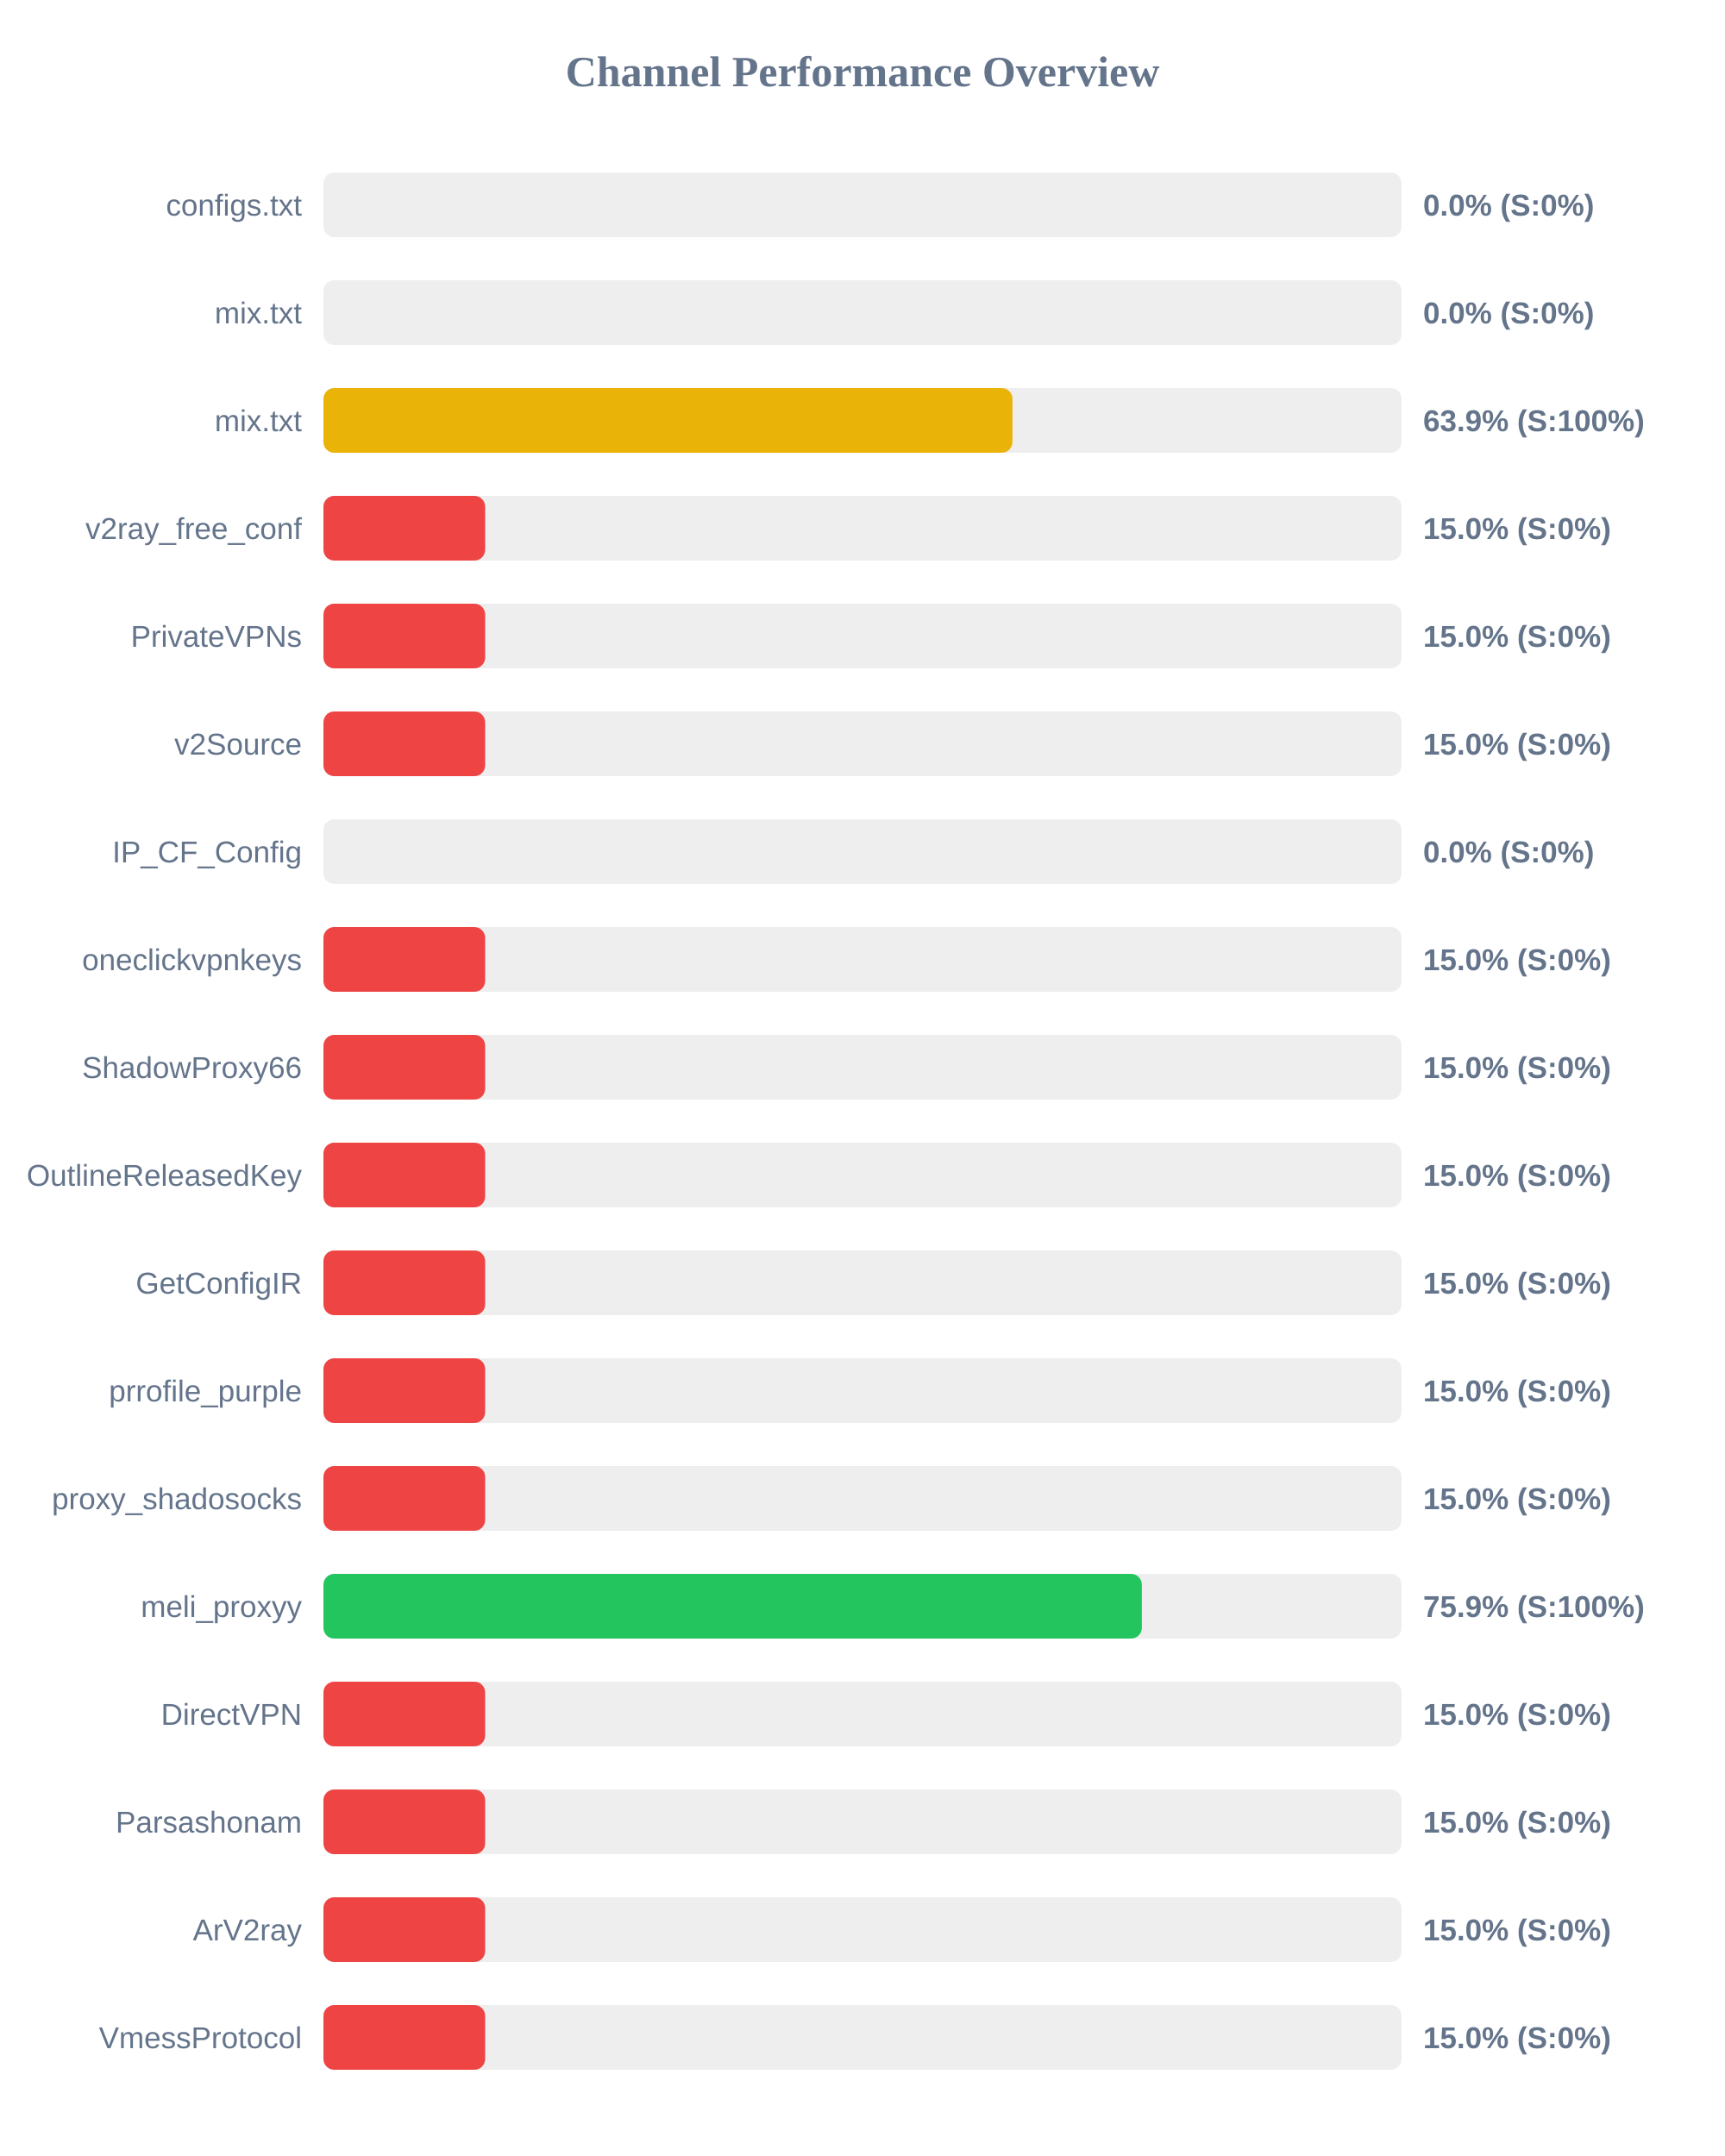
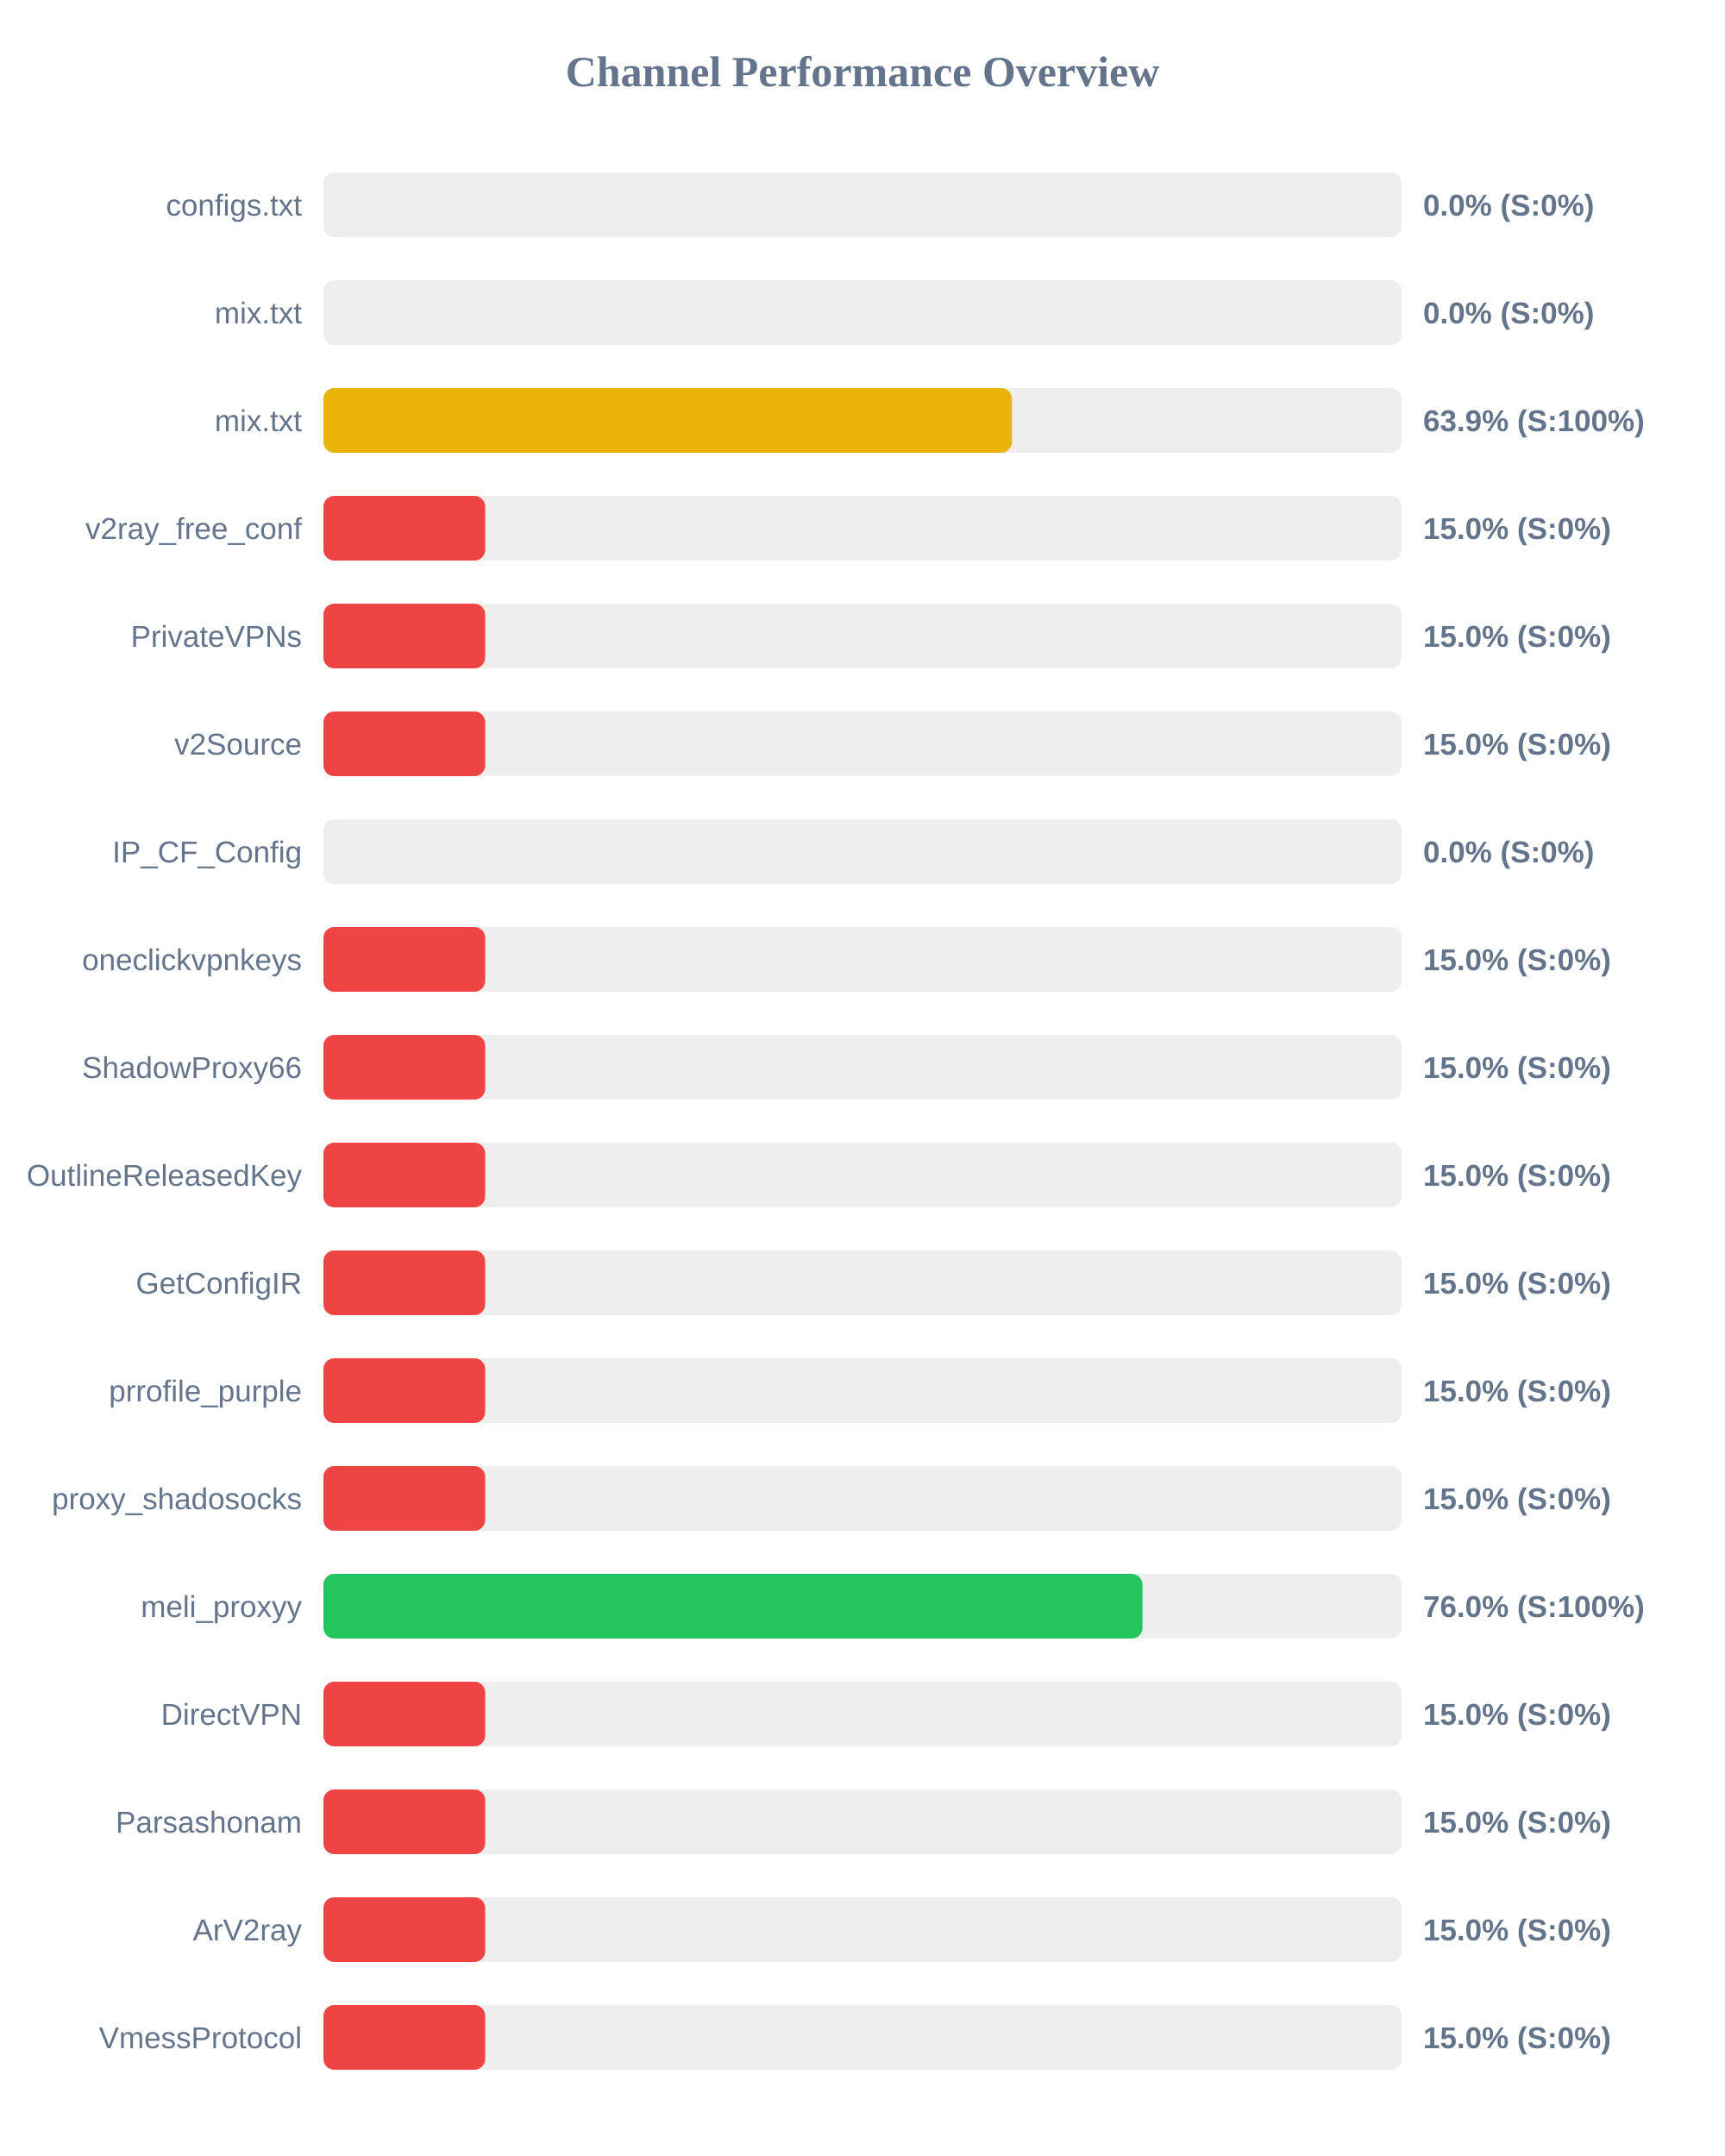
<svg xmlns="http://www.w3.org/2000/svg" width="800" height="1000" version="1.1">
  <style>
        .row { font: 14px Arial; fill: #64748b; }
        .score { font: bold 14px Arial; fill: #64748b; }
    </style>
  <text x="400" y="40" text-anchor="middle" font-size="20px" font-weight="bold" fill="#64748b">Channel Performance Overview</text>
  <rect x="150" y="80" width="500" height="30" fill="#eee" rx="5" />
  <rect x="150" y="80" width="0.0" height="30" fill="#ef4444" rx="5" />
  <text x="140" y="100" text-anchor="end" class="row">configs.txt</text>
  <text x="660" y="100" text-anchor="start" class="score">0.0% (S:0%)</text>
  <rect x="150" y="130" width="500" height="30" fill="#eee" rx="5" />
  <rect x="150" y="130" width="0.0" height="30" fill="#ef4444" rx="5" />
  <text x="140" y="150" text-anchor="end" class="row">mix.txt</text>
  <text x="660" y="150" text-anchor="start" class="score">0.0% (S:0%)</text>
  <rect x="150" y="180" width="500" height="30" fill="#eee" rx="5" />
-   <rect x="150" y="180" width="319.55" height="30" fill="#eab308" rx="5" />
+   <rect x="150" y="180" width="319.3" height="30" fill="#eab308" rx="5" />
  <text x="140" y="200" text-anchor="end" class="row">mix.txt</text>
  <text x="660" y="200" text-anchor="start" class="score">63.9% (S:100%)</text>
  <rect x="150" y="230" width="500" height="30" fill="#eee" rx="5" />
  <rect x="150" y="230" width="75.0" height="30" fill="#ef4444" rx="5" />
  <text x="140" y="250" text-anchor="end" class="row">v2ray_free_conf</text>
  <text x="660" y="250" text-anchor="start" class="score">15.0% (S:0%)</text>
  <rect x="150" y="280" width="500" height="30" fill="#eee" rx="5" />
  <rect x="150" y="280" width="75.0" height="30" fill="#ef4444" rx="5" />
  <text x="140" y="300" text-anchor="end" class="row">PrivateVPNs</text>
  <text x="660" y="300" text-anchor="start" class="score">15.0% (S:0%)</text>
  <rect x="150" y="330" width="500" height="30" fill="#eee" rx="5" />
  <rect x="150" y="330" width="75.0" height="30" fill="#ef4444" rx="5" />
  <text x="140" y="350" text-anchor="end" class="row">v2Source</text>
  <text x="660" y="350" text-anchor="start" class="score">15.0% (S:0%)</text>
  <rect x="150" y="380" width="500" height="30" fill="#eee" rx="5" />
  <rect x="150" y="380" width="0.0" height="30" fill="#ef4444" rx="5" />
  <text x="140" y="400" text-anchor="end" class="row">IP_CF_Config</text>
  <text x="660" y="400" text-anchor="start" class="score">0.0% (S:0%)</text>
  <rect x="150" y="430" width="500" height="30" fill="#eee" rx="5" />
  <rect x="150" y="430" width="75.0" height="30" fill="#ef4444" rx="5" />
  <text x="140" y="450" text-anchor="end" class="row">oneclickvpnkeys</text>
  <text x="660" y="450" text-anchor="start" class="score">15.0% (S:0%)</text>
  <rect x="150" y="480" width="500" height="30" fill="#eee" rx="5" />
  <rect x="150" y="480" width="75.0" height="30" fill="#ef4444" rx="5" />
  <text x="140" y="500" text-anchor="end" class="row">ShadowProxy66</text>
  <text x="660" y="500" text-anchor="start" class="score">15.0% (S:0%)</text>
  <rect x="150" y="530" width="500" height="30" fill="#eee" rx="5" />
  <rect x="150" y="530" width="75.0" height="30" fill="#ef4444" rx="5" />
  <text x="140" y="550" text-anchor="end" class="row">OutlineReleasedKey</text>
  <text x="660" y="550" text-anchor="start" class="score">15.0% (S:0%)</text>
  <rect x="150" y="580" width="500" height="30" fill="#eee" rx="5" />
  <rect x="150" y="580" width="75.0" height="30" fill="#ef4444" rx="5" />
  <text x="140" y="600" text-anchor="end" class="row">GetConfigIR</text>
  <text x="660" y="600" text-anchor="start" class="score">15.0% (S:0%)</text>
  <rect x="150" y="630" width="500" height="30" fill="#eee" rx="5" />
  <rect x="150" y="630" width="75.0" height="30" fill="#ef4444" rx="5" />
  <text x="140" y="650" text-anchor="end" class="row">prrofile_purple</text>
  <text x="660" y="650" text-anchor="start" class="score">15.0% (S:0%)</text>
  <rect x="150" y="680" width="500" height="30" fill="#eee" rx="5" />
  <rect x="150" y="680" width="75.0" height="30" fill="#ef4444" rx="5" />
  <text x="140" y="700" text-anchor="end" class="row">proxy_shadosocks</text>
  <text x="660" y="700" text-anchor="start" class="score">15.0% (S:0%)</text>
  <rect x="150" y="730" width="500" height="30" fill="#eee" rx="5" />
-   <rect x="150" y="730" width="379.55" height="30" fill="#22c55e" rx="5" />
+   <rect x="150" y="730" width="379.85" height="30" fill="#22c55e" rx="5" />
  <text x="140" y="750" text-anchor="end" class="row">meli_proxyy</text>
-   <text x="660" y="750" text-anchor="start" class="score">75.9% (S:100%)</text>
+   <text x="660" y="750" text-anchor="start" class="score">76.0% (S:100%)</text>
  <rect x="150" y="780" width="500" height="30" fill="#eee" rx="5" />
  <rect x="150" y="780" width="75.0" height="30" fill="#ef4444" rx="5" />
  <text x="140" y="800" text-anchor="end" class="row">DirectVPN</text>
  <text x="660" y="800" text-anchor="start" class="score">15.0% (S:0%)</text>
  <rect x="150" y="830" width="500" height="30" fill="#eee" rx="5" />
  <rect x="150" y="830" width="75.0" height="30" fill="#ef4444" rx="5" />
  <text x="140" y="850" text-anchor="end" class="row">Parsashonam</text>
  <text x="660" y="850" text-anchor="start" class="score">15.0% (S:0%)</text>
  <rect x="150" y="880" width="500" height="30" fill="#eee" rx="5" />
  <rect x="150" y="880" width="75.0" height="30" fill="#ef4444" rx="5" />
  <text x="140" y="900" text-anchor="end" class="row">ArV2ray</text>
  <text x="660" y="900" text-anchor="start" class="score">15.0% (S:0%)</text>
  <rect x="150" y="930" width="500" height="30" fill="#eee" rx="5" />
  <rect x="150" y="930" width="75.0" height="30" fill="#ef4444" rx="5" />
  <text x="140" y="950" text-anchor="end" class="row">VmessProtocol</text>
  <text x="660" y="950" text-anchor="start" class="score">15.0% (S:0%)</text>
</svg>
